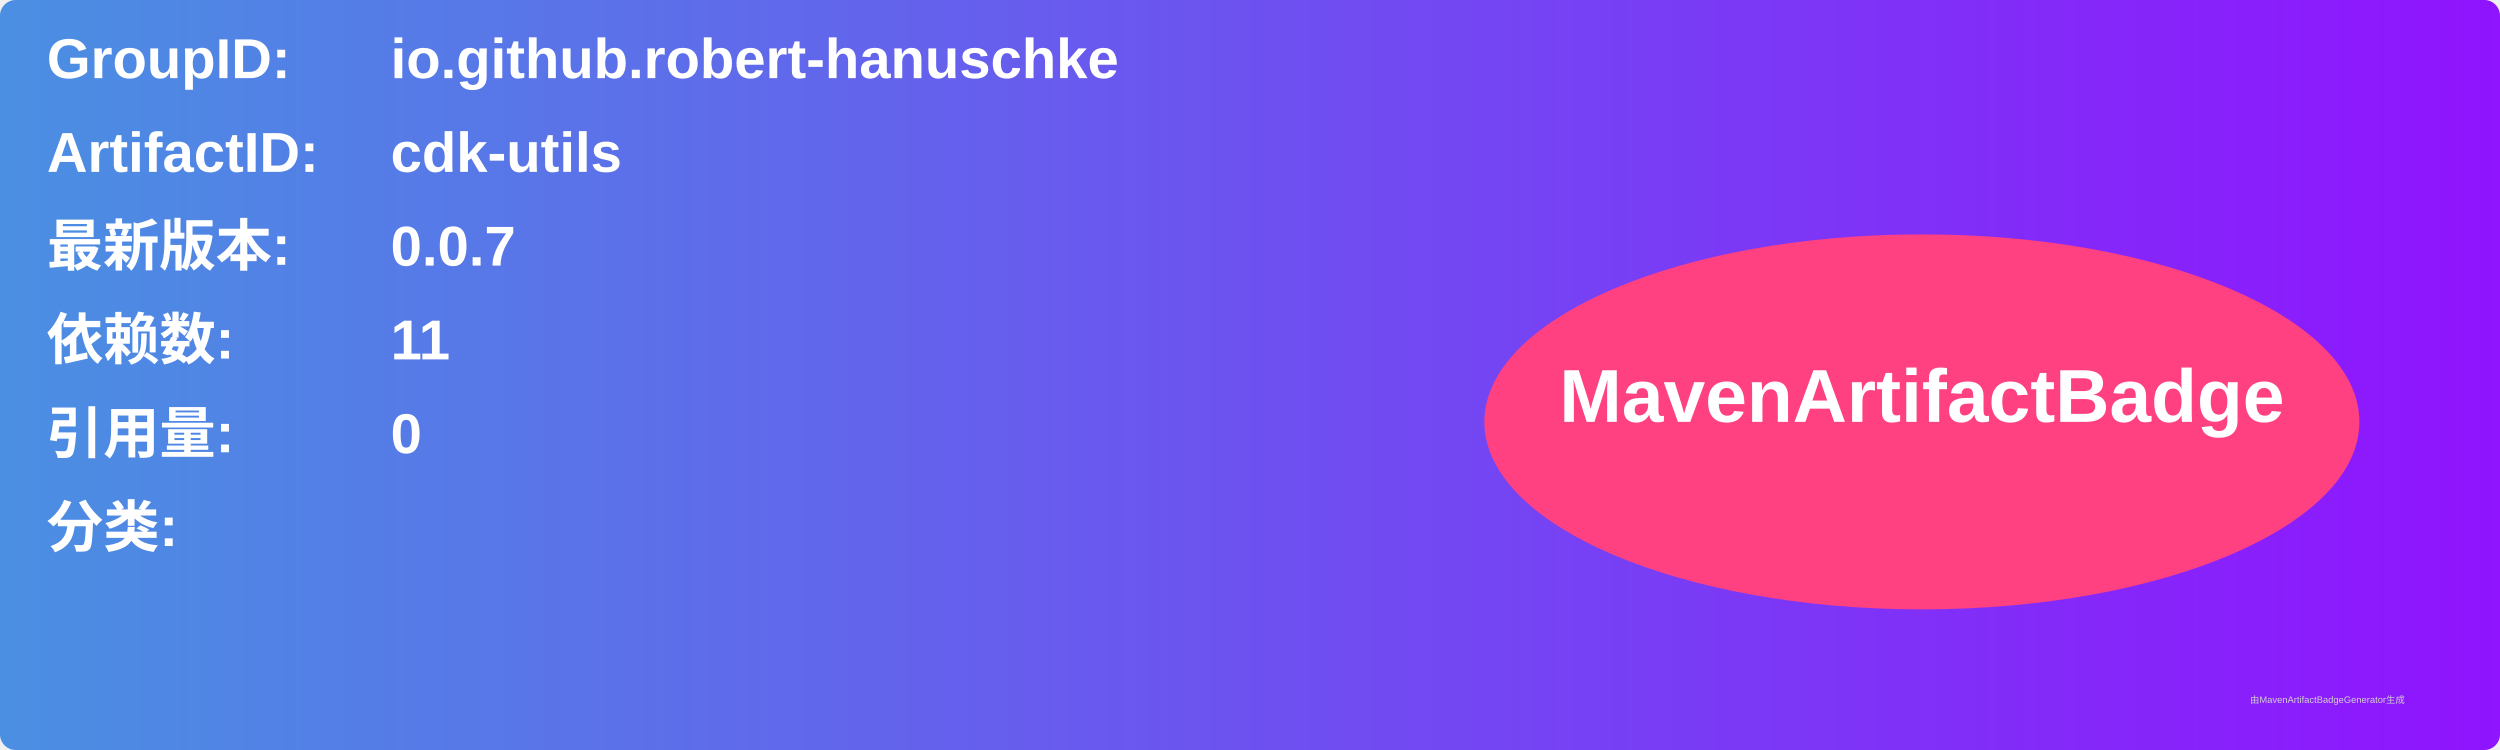
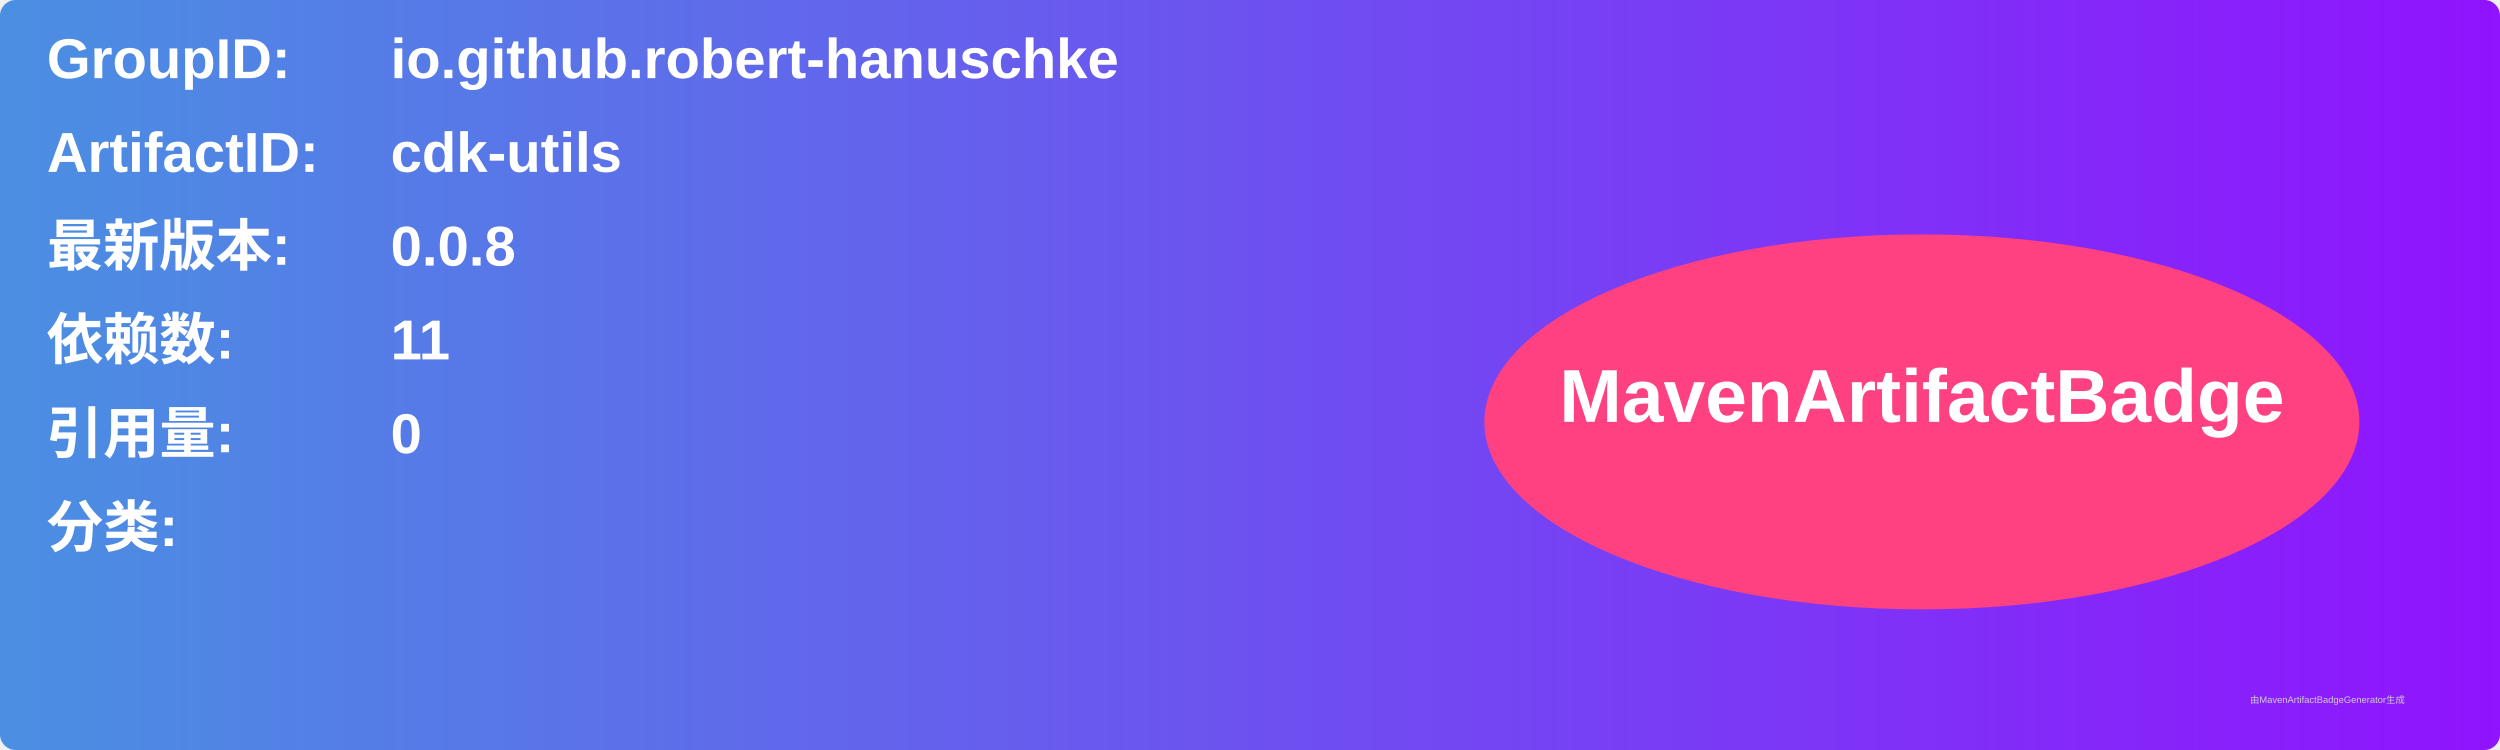
<svg xmlns="http://www.w3.org/2000/svg" width="800" height="240" viewBox="0 0 800 240">
  <linearGradient id="grad" x1="0%" y1="0%" x2="100%" y2="0%">
    <stop offset="0%" stop-color="#4a90e2" />
    <stop offset="100%" stop-color="#9013fe" />
  </linearGradient>
  <rect width="100%" height="100%" rx="5" ry="5" fill="url(#grad)" />
  <g transform="translate(15, 15)">
    <text x="0" y="10" font-family="Arial" font-size="18" fill="white" font-weight="bold" width="260">GroupID:</text>
    <text x="110" y="10" font-family="Arial" font-size="18" fill="white" font-weight="bold" width="460">io.github.robert-hanuschke</text>
    <text x="0" y="40" font-family="Arial" font-size="18" fill="white" font-weight="bold" width="260">ArtifactID:</text>
    <text x="110" y="40" font-family="Arial" font-size="18" fill="white" font-weight="bold" width="460">cdk-utils</text>
    <text x="0" y="70" font-family="Arial" font-size="18" fill="white" font-weight="bold">最新版本:</text>
    <text x="110" y="70" font-family="Arial" font-size="18" fill="white" font-weight="bold">
-       <tspan font-weight="bold">0.0.7</tspan>
+       <tspan font-weight="bold">0.0.8</tspan>
    </text>
    <text x="0" y="100" font-family="Arial" font-size="18" fill="white" font-weight="bold">依赖数: </text>
    <text x="110" y="100" font-family="Arial" font-size="18" fill="white">
      <tspan font-weight="bold">11</tspan>
    </text>
    <text x="0" y="130" font-family="Arial" font-size="18" fill="white" font-weight="bold">引用量: </text>
    <text x="110" y="130" font-family="Arial" font-size="18" fill="white">
      <tspan font-weight="bold">0</tspan>
    </text>
    <text x="0" y="160" font-family="Arial" font-size="18" fill="white" font-weight="bold">分类:</text>
    <text x="10" y="190" font-family="Arial" font-size="10" fill="white">
      <tspan font-weight="bold" />
    </text>
    <ellipse cx="600" cy="120" rx="140" ry="60" fill="#ff4081" />
    <text x="600" y="120" text-anchor="middle" font-family="Arial" font-size="24" fill="white" font-weight="bold">MavenArtifactBadge</text>
  </g>
  <text x="720" y="225" font-family="Arial" font-size="3" fill="#d0d0d0">由MavenArtifactBadgeGenerator生成</text>
</svg>
